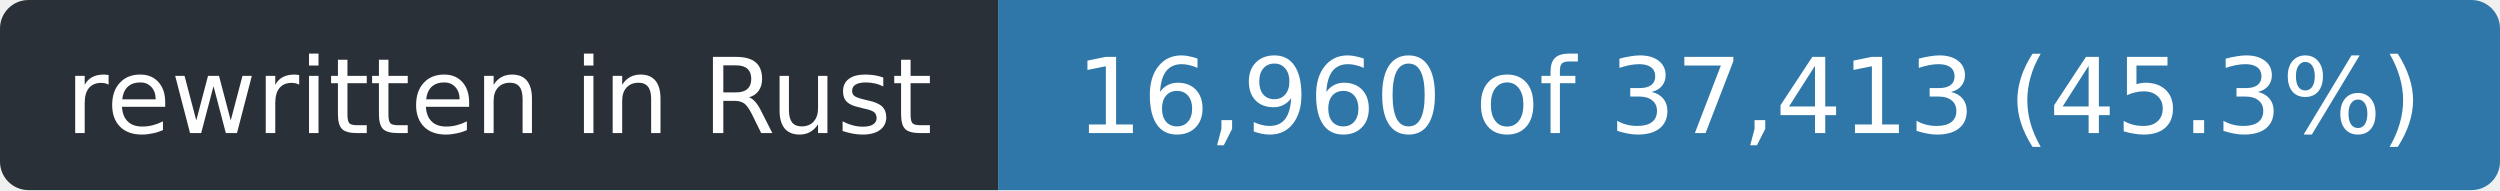
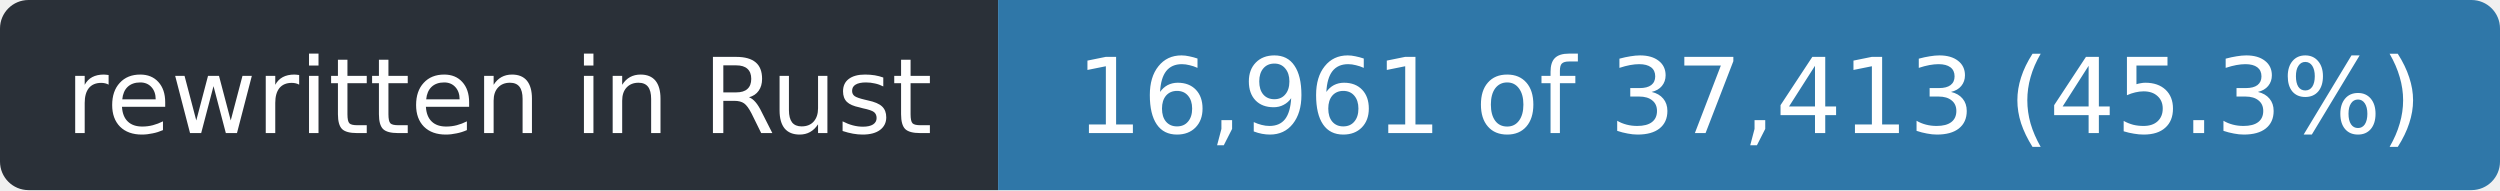
- <svg xmlns="http://www.w3.org/2000/svg" width="263" height="20" role="img" aria-label="rewritten in Rust: 16,960 of 37,413 (45.3%)">
+ <svg xmlns="http://www.w3.org/2000/svg" width="263" height="20" role="img" aria-label="rewritten in Rust: 16,961 of 37,413 (45.3%)">
  <clipPath id="r">
    <rect width="263" height="20" rx="3" />
  </clipPath>
  <g clip-path="url(#r)">
    <rect width="105" height="20" fill="#2a3038" />
    <rect x="105" width="158" height="20" fill="#2f77a8" />
  </g>
  <g fill="#fff" font-family="Verdana,Geneva,DejaVu Sans,sans-serif" font-size="11" text-anchor="middle">
    <text x="52.5" y="14" textLength="93">rewritten in Rust</text>
-     <text x="184.0" y="14" textLength="146">16,960 of 37,413 (45.3%)</text>
+     <text x="184.0" y="14" textLength="146">16,961 of 37,413 (45.3%)</text>
  </g>
</svg>
